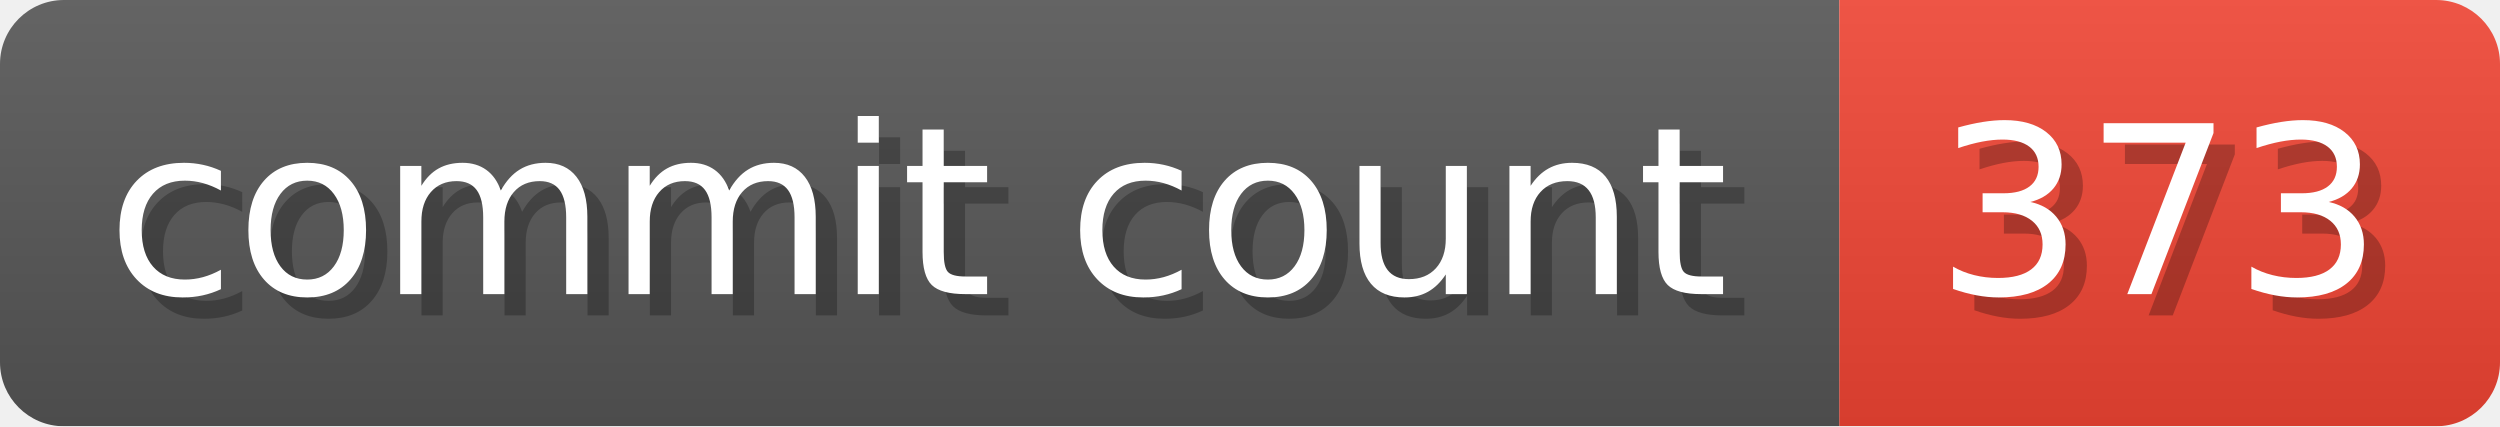
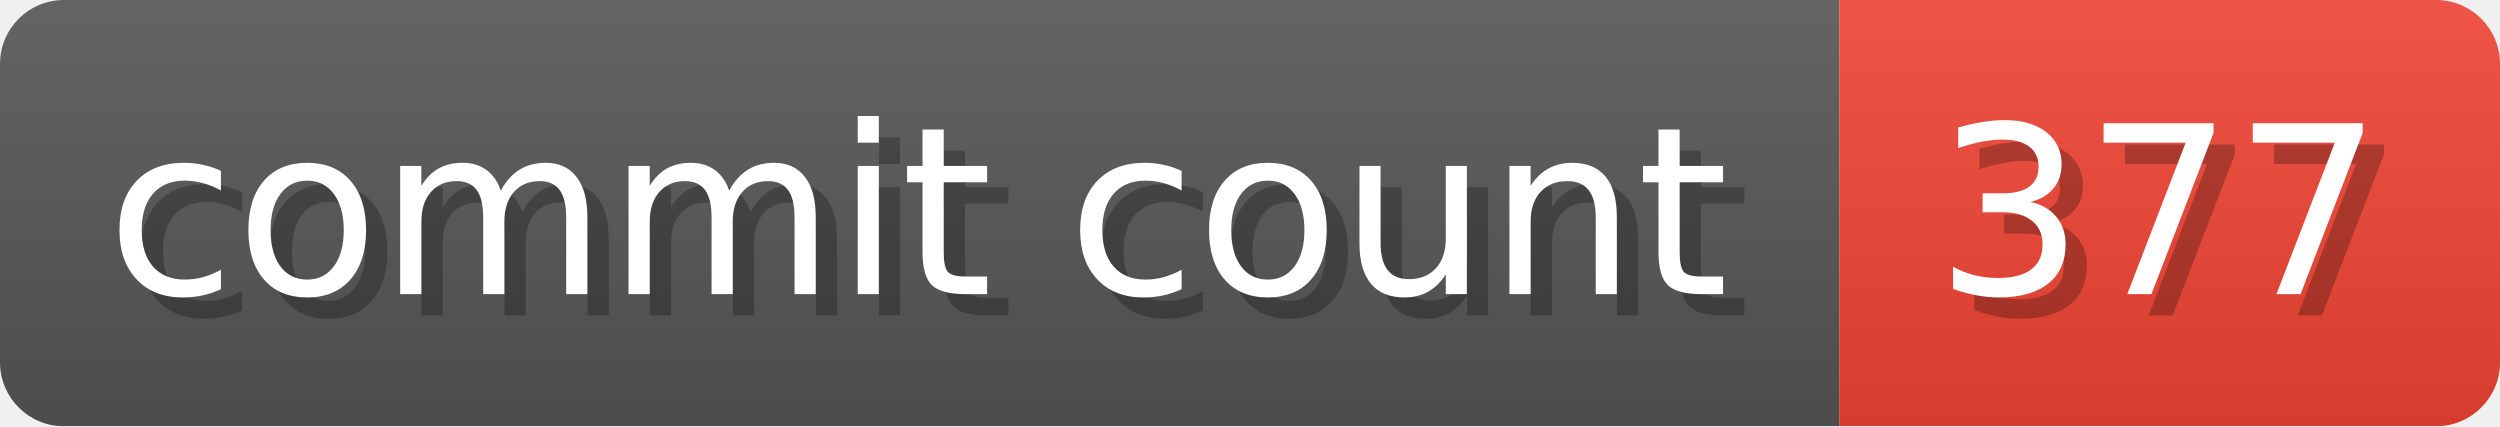
- <svg xmlns="http://www.w3.org/2000/svg" width="117.3" height="20" viewBox="0 0 1173 200" role="img" aria-label="commit count: 373 ">
+ <svg xmlns="http://www.w3.org/2000/svg" width="117.3" height="20" viewBox="0 0 1173 200" role="img" aria-label="commit count: 377 ">
  <linearGradient id="a" x2="0" y2="100%">
    <stop offset="0" stop-opacity=".1" stop-color="#EEE" />
    <stop offset="1" stop-opacity=".1" />
  </linearGradient>
  <mask id="m">
    <rect width="1173" height="200" rx="30" fill="#FFF" />
  </mask>
  <g mask="url(#m)">
    <rect width="863" height="200" fill="#555" />
    <rect width="310" height="200" fill="#E43" x="863" />
    <rect width="1173" height="200" fill="url(#a)" />
  </g>
  <g aria-hidden="true" fill="#fff" text-anchor="start" font-family="Verdana,DejaVu Sans,sans-serif" font-size="110">
    <text x="60" y="148" textLength="763" fill="#000" opacity="0.25">commit count</text>
    <text x="50" y="138" textLength="763">commit count</text>
-     <text x="918" y="148" textLength="210" fill="#000" opacity="0.25">373
+     <text x="918" y="148" textLength="210" fill="#000" opacity="0.25">377
</text>
-     <text x="908" y="138" textLength="210">373
+     <text x="908" y="138" textLength="210">377
</text>
  </g>
</svg>
